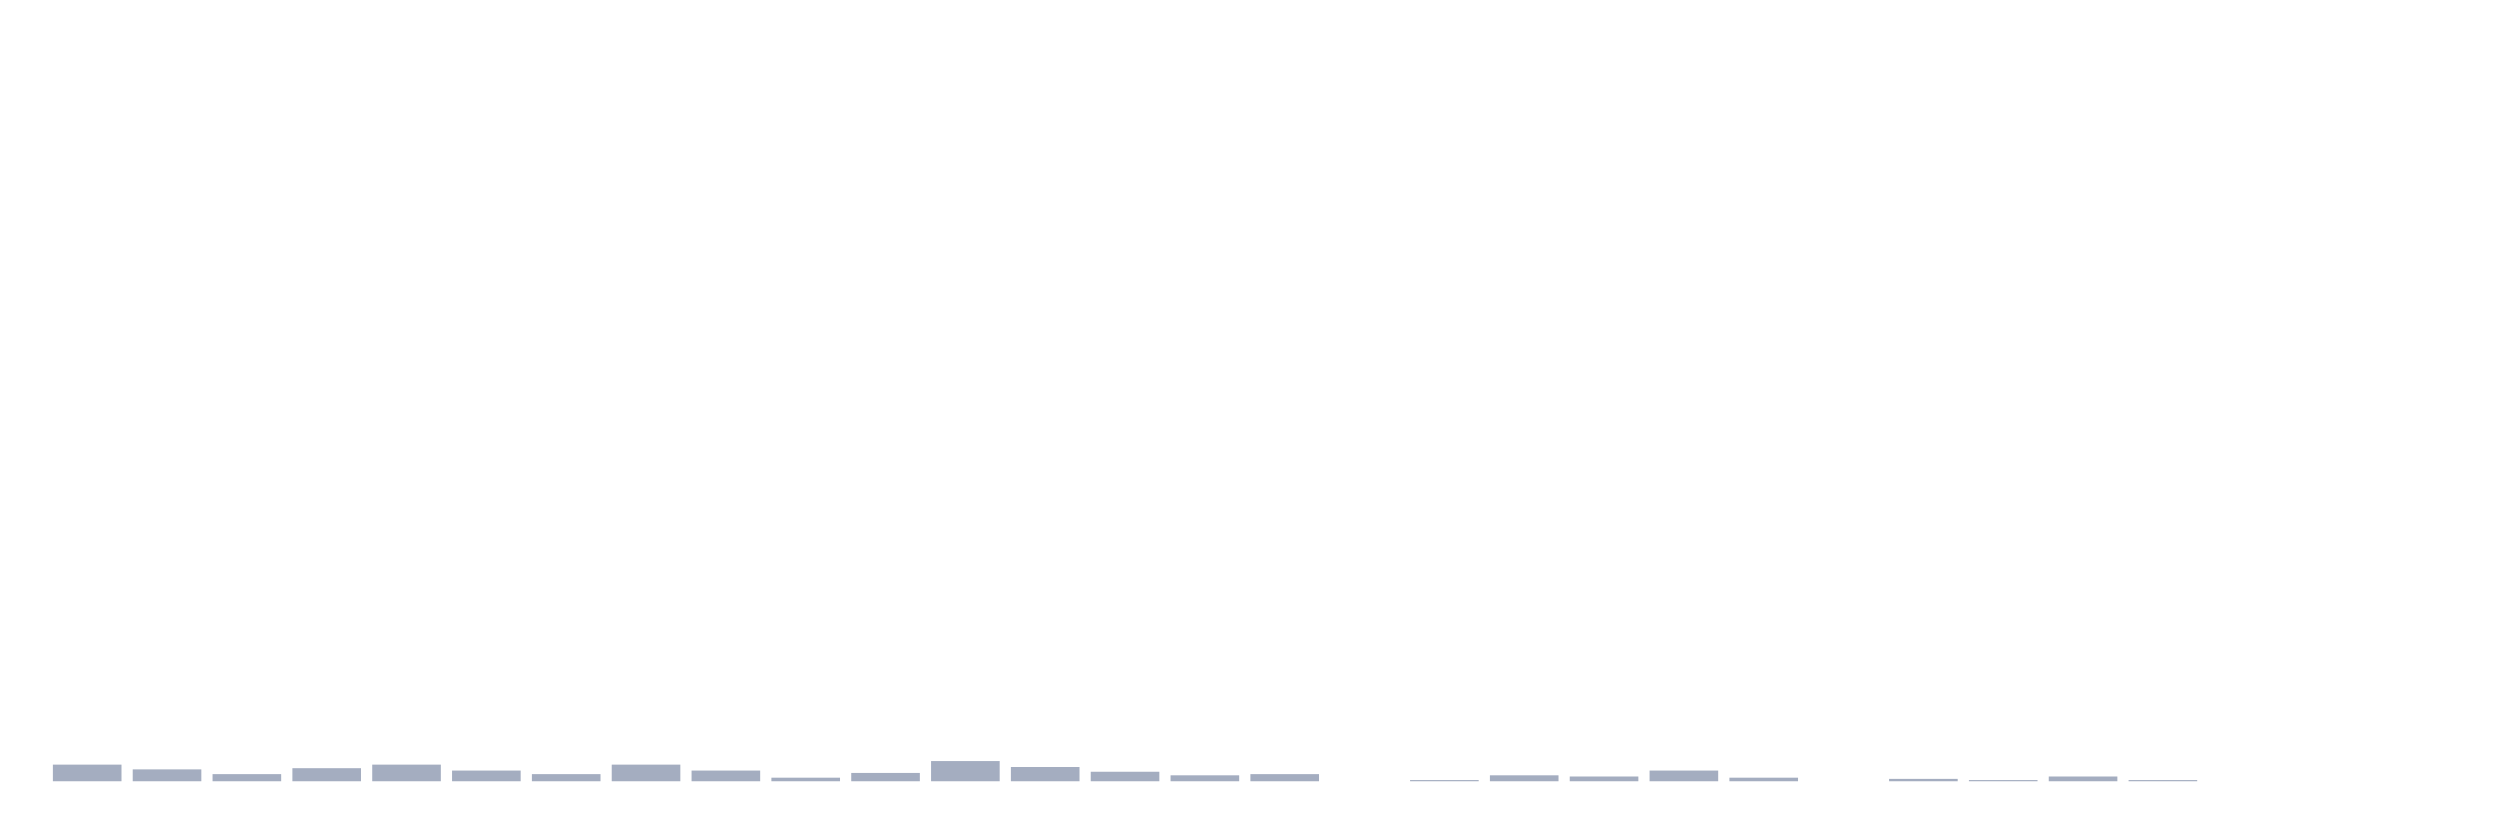
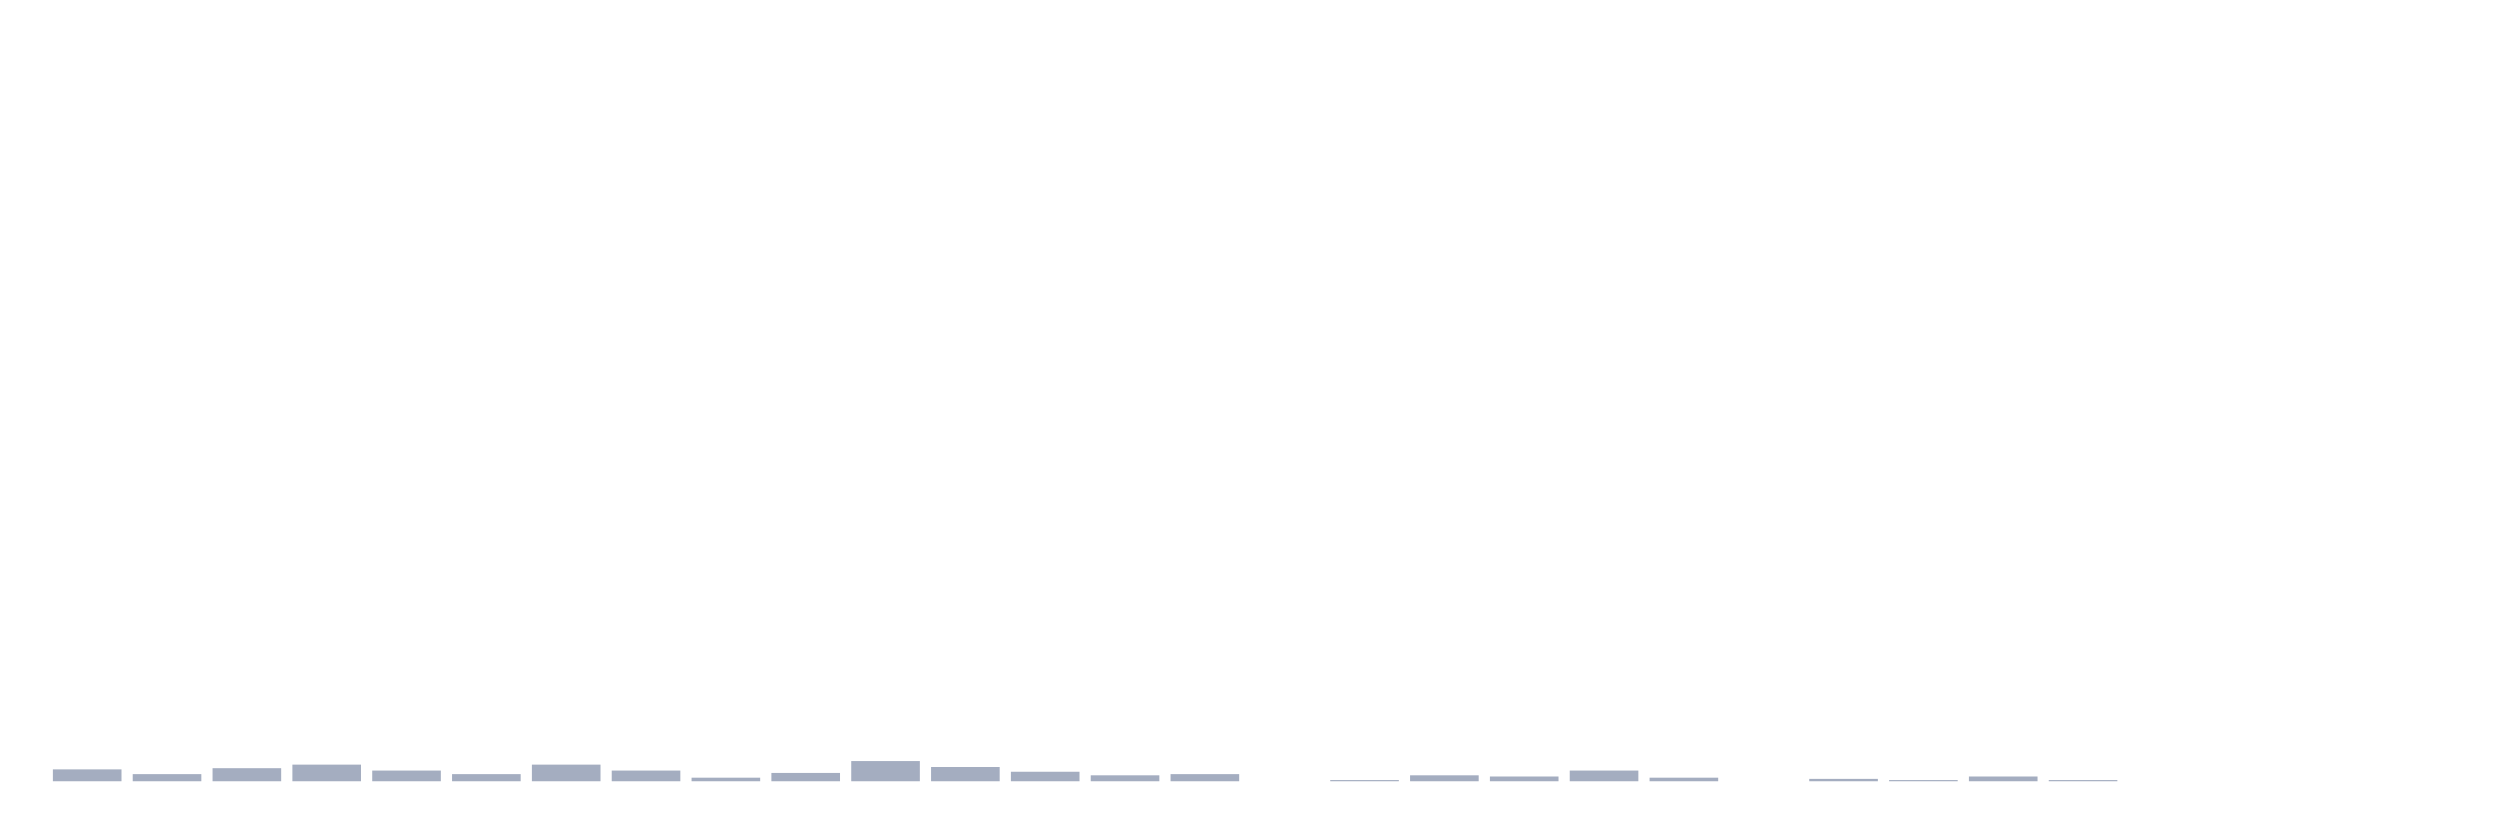
<svg xmlns="http://www.w3.org/2000/svg" viewBox="0 0 480 160">
  <g transform="translate(10,10)">
-     <rect class="bar" x="0.153" width="13.175" y="136.808" height="3.192" fill="rgb(164,173,192)" />
-     <rect class="bar" x="15.482" width="13.175" y="137.72" height="2.28" fill="rgb(164,173,192)" />
-     <rect class="bar" x="30.81" width="13.175" y="138.632" height="1.368" fill="rgb(164,173,192)" />
-     <rect class="bar" x="46.138" width="13.175" y="137.492" height="2.508" fill="rgb(164,173,192)" />
-     <rect class="bar" x="61.466" width="13.175" y="136.808" height="3.192" fill="rgb(164,173,192)" />
-     <rect class="bar" x="76.794" width="13.175" y="137.948" height="2.052" fill="rgb(164,173,192)" />
-     <rect class="bar" x="92.123" width="13.175" y="138.632" height="1.368" fill="rgb(164,173,192)" />
-     <rect class="bar" x="107.451" width="13.175" y="136.808" height="3.192" fill="rgb(164,173,192)" />
-     <rect class="bar" x="122.779" width="13.175" y="137.948" height="2.052" fill="rgb(164,173,192)" />
-     <rect class="bar" x="138.107" width="13.175" y="139.316" height="0.684" fill="rgb(164,173,192)" />
-     <rect class="bar" x="153.436" width="13.175" y="138.404" height="1.596" fill="rgb(164,173,192)" />
-     <rect class="bar" x="168.764" width="13.175" y="136.124" height="3.876" fill="rgb(164,173,192)" />
-     <rect class="bar" x="184.092" width="13.175" y="137.264" height="2.736" fill="rgb(164,173,192)" />
-     <rect class="bar" x="199.42" width="13.175" y="138.176" height="1.824" fill="rgb(164,173,192)" />
-     <rect class="bar" x="214.748" width="13.175" y="138.86" height="1.14" fill="rgb(164,173,192)" />
-     <rect class="bar" x="230.077" width="13.175" y="138.632" height="1.368" fill="rgb(164,173,192)" />
-     <rect class="bar" x="245.405" width="13.175" y="140" height="0" fill="rgb(164,173,192)" />
-     <rect class="bar" x="260.733" width="13.175" y="139.772" height="0.228" fill="rgb(164,173,192)" />
-     <rect class="bar" x="276.061" width="13.175" y="138.86" height="1.14" fill="rgb(164,173,192)" />
-     <rect class="bar" x="291.39" width="13.175" y="139.088" height="0.912" fill="rgb(164,173,192)" />
-     <rect class="bar" x="306.718" width="13.175" y="137.948" height="2.052" fill="rgb(164,173,192)" />
-     <rect class="bar" x="322.046" width="13.175" y="139.316" height="0.684" fill="rgb(164,173,192)" />
-     <rect class="bar" x="337.374" width="13.175" y="140" height="0" fill="rgb(164,173,192)" />
-     <rect class="bar" x="352.702" width="13.175" y="139.544" height="0.456" fill="rgb(164,173,192)" />
-     <rect class="bar" x="368.031" width="13.175" y="139.772" height="0.228" fill="rgb(164,173,192)" />
-     <rect class="bar" x="383.359" width="13.175" y="139.088" height="0.912" fill="rgb(164,173,192)" />
-     <rect class="bar" x="398.687" width="13.175" y="139.772" height="0.228" fill="rgb(164,173,192)" />
+     <rect class="bar" x="0.153" width="13.175" y="137.72" height="2.28" fill="rgb(164,173,192)" />
+     <rect class="bar" x="15.482" width="13.175" y="138.632" height="1.368" fill="rgb(164,173,192)" />
+     <rect class="bar" x="30.81" width="13.175" y="137.492" height="2.508" fill="rgb(164,173,192)" />
+     <rect class="bar" x="46.138" width="13.175" y="136.808" height="3.192" fill="rgb(164,173,192)" />
+     <rect class="bar" x="61.466" width="13.175" y="137.948" height="2.052" fill="rgb(164,173,192)" />
+     <rect class="bar" x="76.794" width="13.175" y="138.632" height="1.368" fill="rgb(164,173,192)" />
+     <rect class="bar" x="92.123" width="13.175" y="136.808" height="3.192" fill="rgb(164,173,192)" />
+     <rect class="bar" x="107.451" width="13.175" y="137.948" height="2.052" fill="rgb(164,173,192)" />
+     <rect class="bar" x="122.779" width="13.175" y="139.316" height="0.684" fill="rgb(164,173,192)" />
+     <rect class="bar" x="138.107" width="13.175" y="138.404" height="1.596" fill="rgb(164,173,192)" />
+     <rect class="bar" x="153.436" width="13.175" y="136.124" height="3.876" fill="rgb(164,173,192)" />
+     <rect class="bar" x="168.764" width="13.175" y="137.264" height="2.736" fill="rgb(164,173,192)" />
+     <rect class="bar" x="184.092" width="13.175" y="138.176" height="1.824" fill="rgb(164,173,192)" />
+     <rect class="bar" x="199.42" width="13.175" y="138.86" height="1.14" fill="rgb(164,173,192)" />
+     <rect class="bar" x="214.748" width="13.175" y="138.632" height="1.368" fill="rgb(164,173,192)" />
+     <rect class="bar" x="230.077" width="13.175" y="140" height="0" fill="rgb(164,173,192)" />
+     <rect class="bar" x="245.405" width="13.175" y="139.772" height="0.228" fill="rgb(164,173,192)" />
+     <rect class="bar" x="260.733" width="13.175" y="138.86" height="1.14" fill="rgb(164,173,192)" />
+     <rect class="bar" x="276.061" width="13.175" y="139.088" height="0.912" fill="rgb(164,173,192)" />
+     <rect class="bar" x="291.39" width="13.175" y="137.948" height="2.052" fill="rgb(164,173,192)" />
+     <rect class="bar" x="306.718" width="13.175" y="139.316" height="0.684" fill="rgb(164,173,192)" />
+     <rect class="bar" x="322.046" width="13.175" y="140" height="0" fill="rgb(164,173,192)" />
+     <rect class="bar" x="337.374" width="13.175" y="139.544" height="0.456" fill="rgb(164,173,192)" />
+     <rect class="bar" x="352.702" width="13.175" y="139.772" height="0.228" fill="rgb(164,173,192)" />
+     <rect class="bar" x="368.031" width="13.175" y="139.088" height="0.912" fill="rgb(164,173,192)" />
+     <rect class="bar" x="383.359" width="13.175" y="139.772" height="0.228" fill="rgb(164,173,192)" />
+     <rect class="bar" x="398.687" width="13.175" y="140" height="0" fill="rgb(164,173,192)" />
    <rect class="bar" x="414.015" width="13.175" y="140" height="0" fill="rgb(164,173,192)" />
    <rect class="bar" x="429.344" width="13.175" y="140" height="0" fill="rgb(164,173,192)" />
    <rect class="bar" x="444.672" width="13.175" y="140" height="0" fill="rgb(164,173,192)" />
  </g>
</svg>
